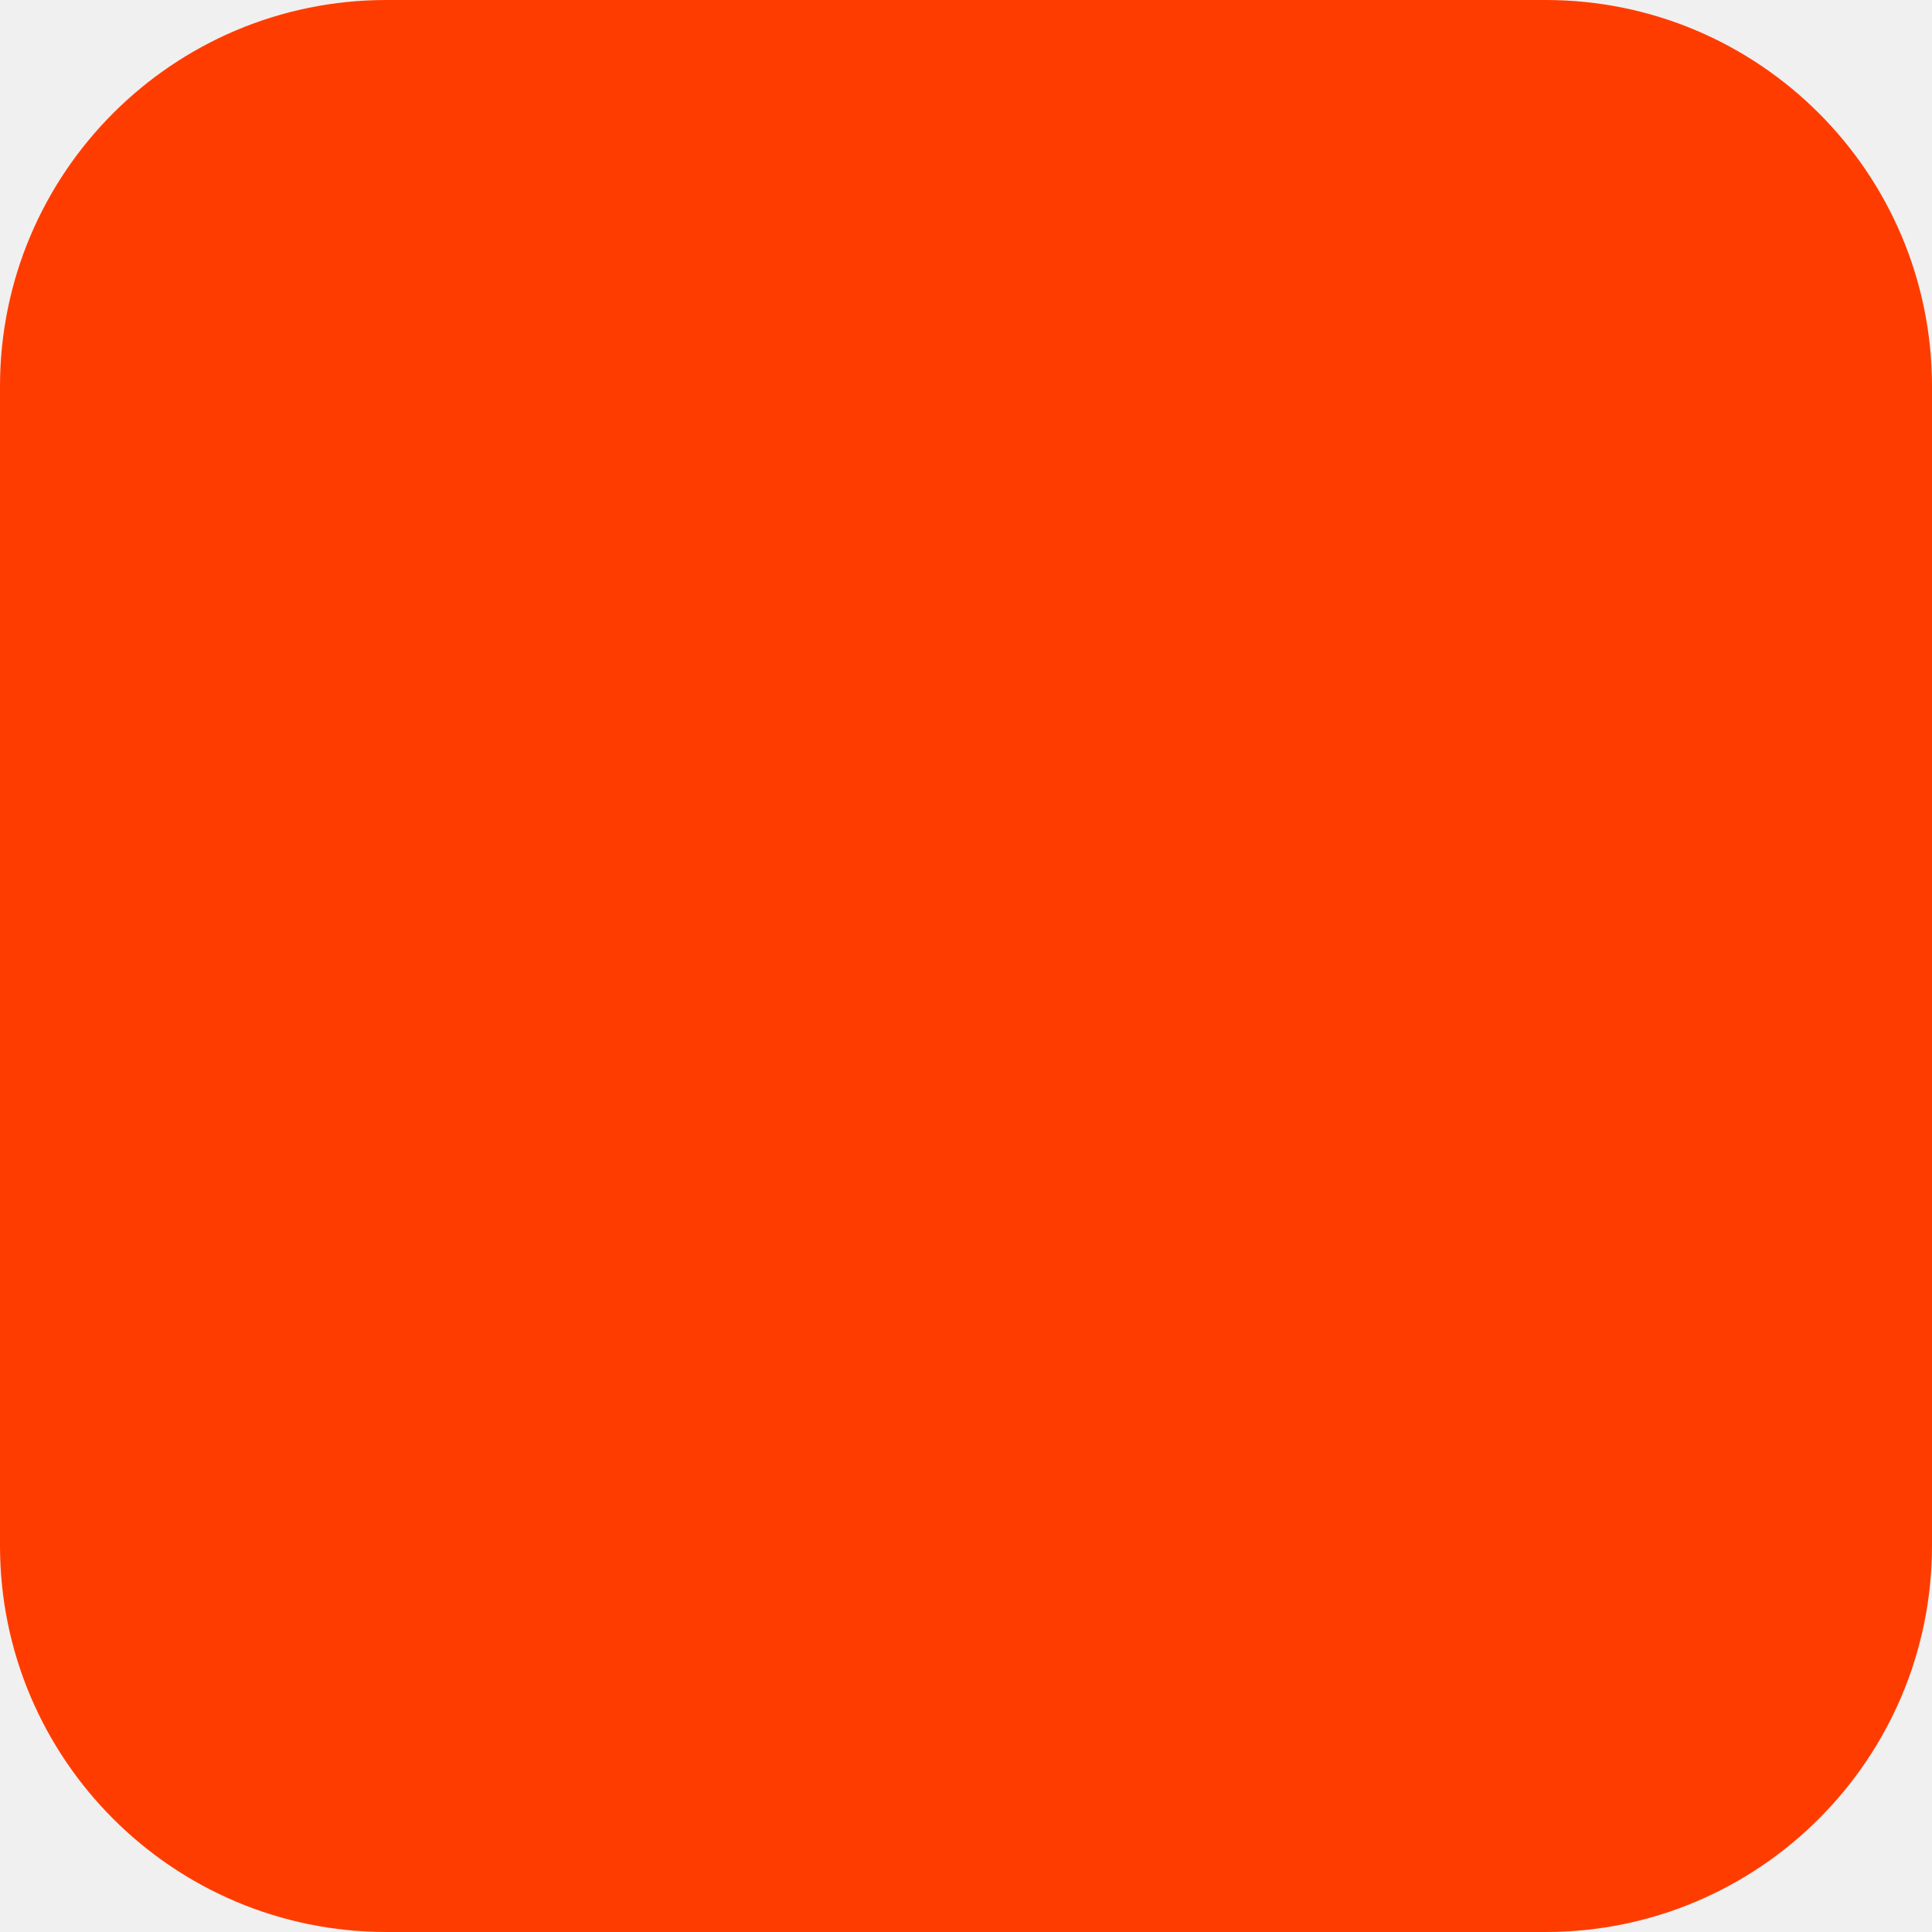
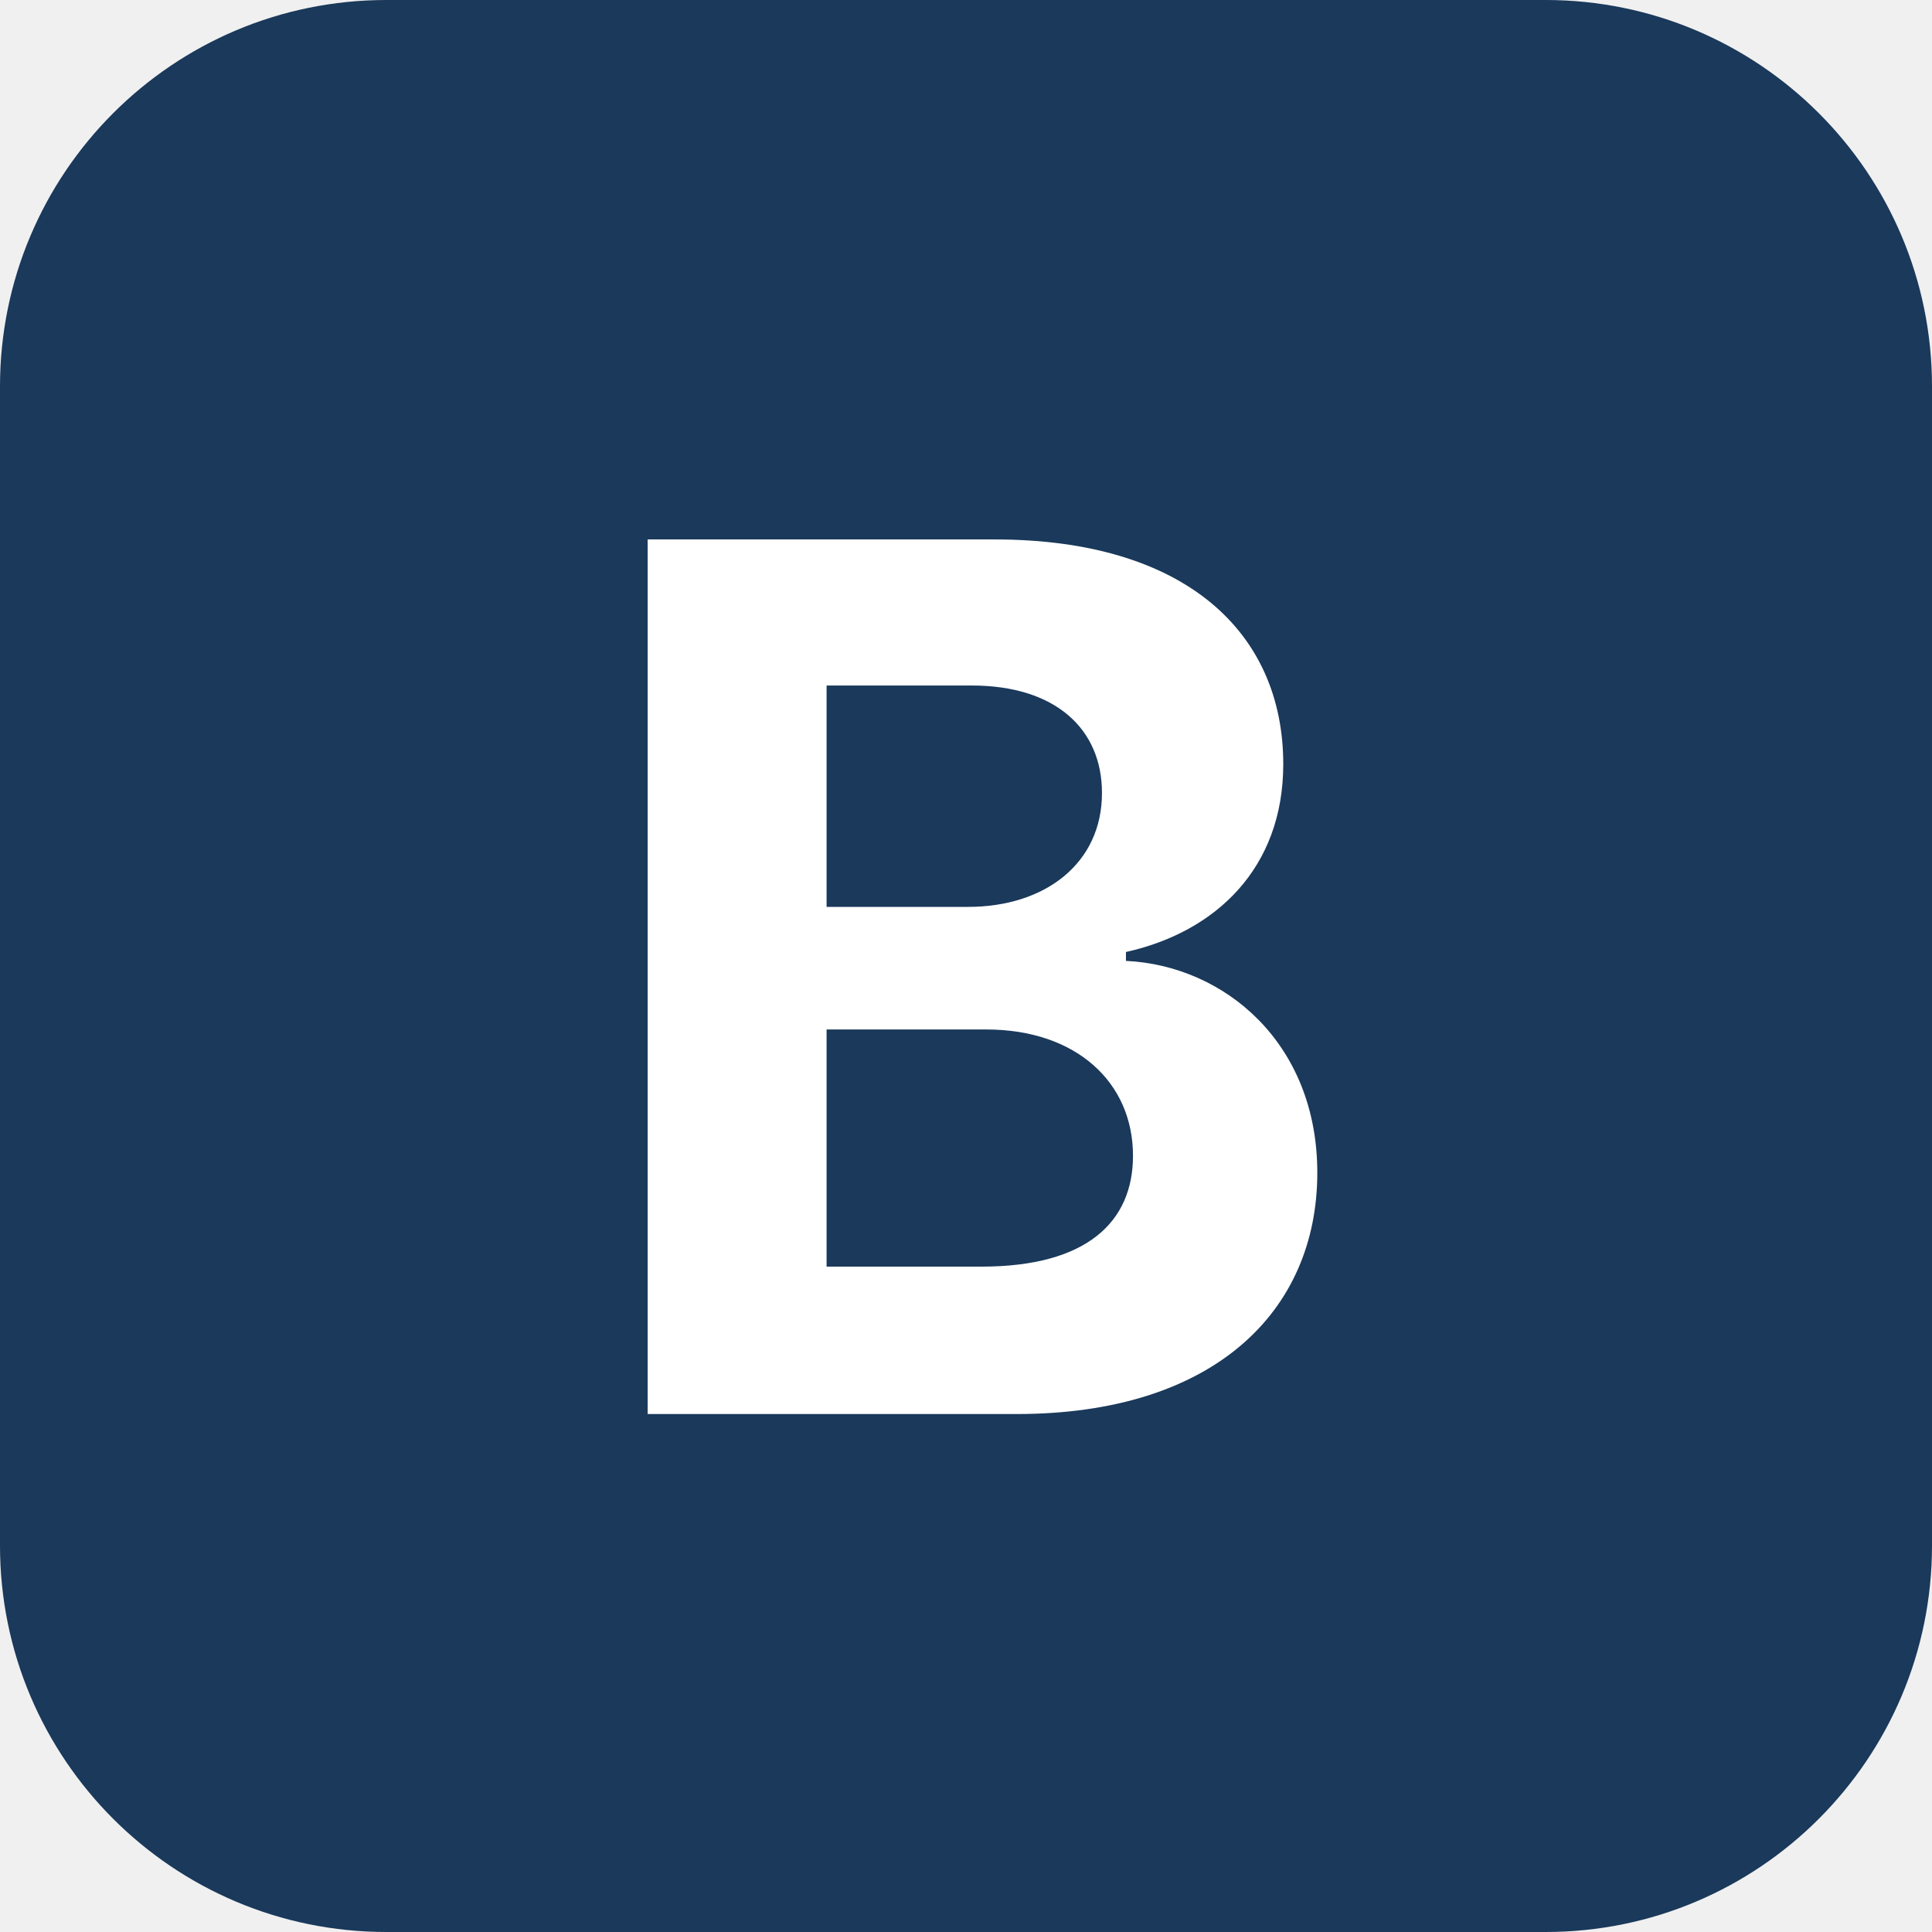
<svg xmlns="http://www.w3.org/2000/svg" width="180" height="180" viewBox="0 0 180 180" fill="none">
-   <rect width="180" height="180" rx="36" fill="#FF3C00" />
+   <rect width="180" height="180" rx="36" fill="#1A395B" />
+   <text x="90" y="91" text-anchor="middle" dominant-baseline="central" fill="white" font-family="system-ui, -apple-system, BlinkMacSystemFont, 'Segoe UI', sans-serif" font-weight="700" font-size="112">B</text>
</svg>
